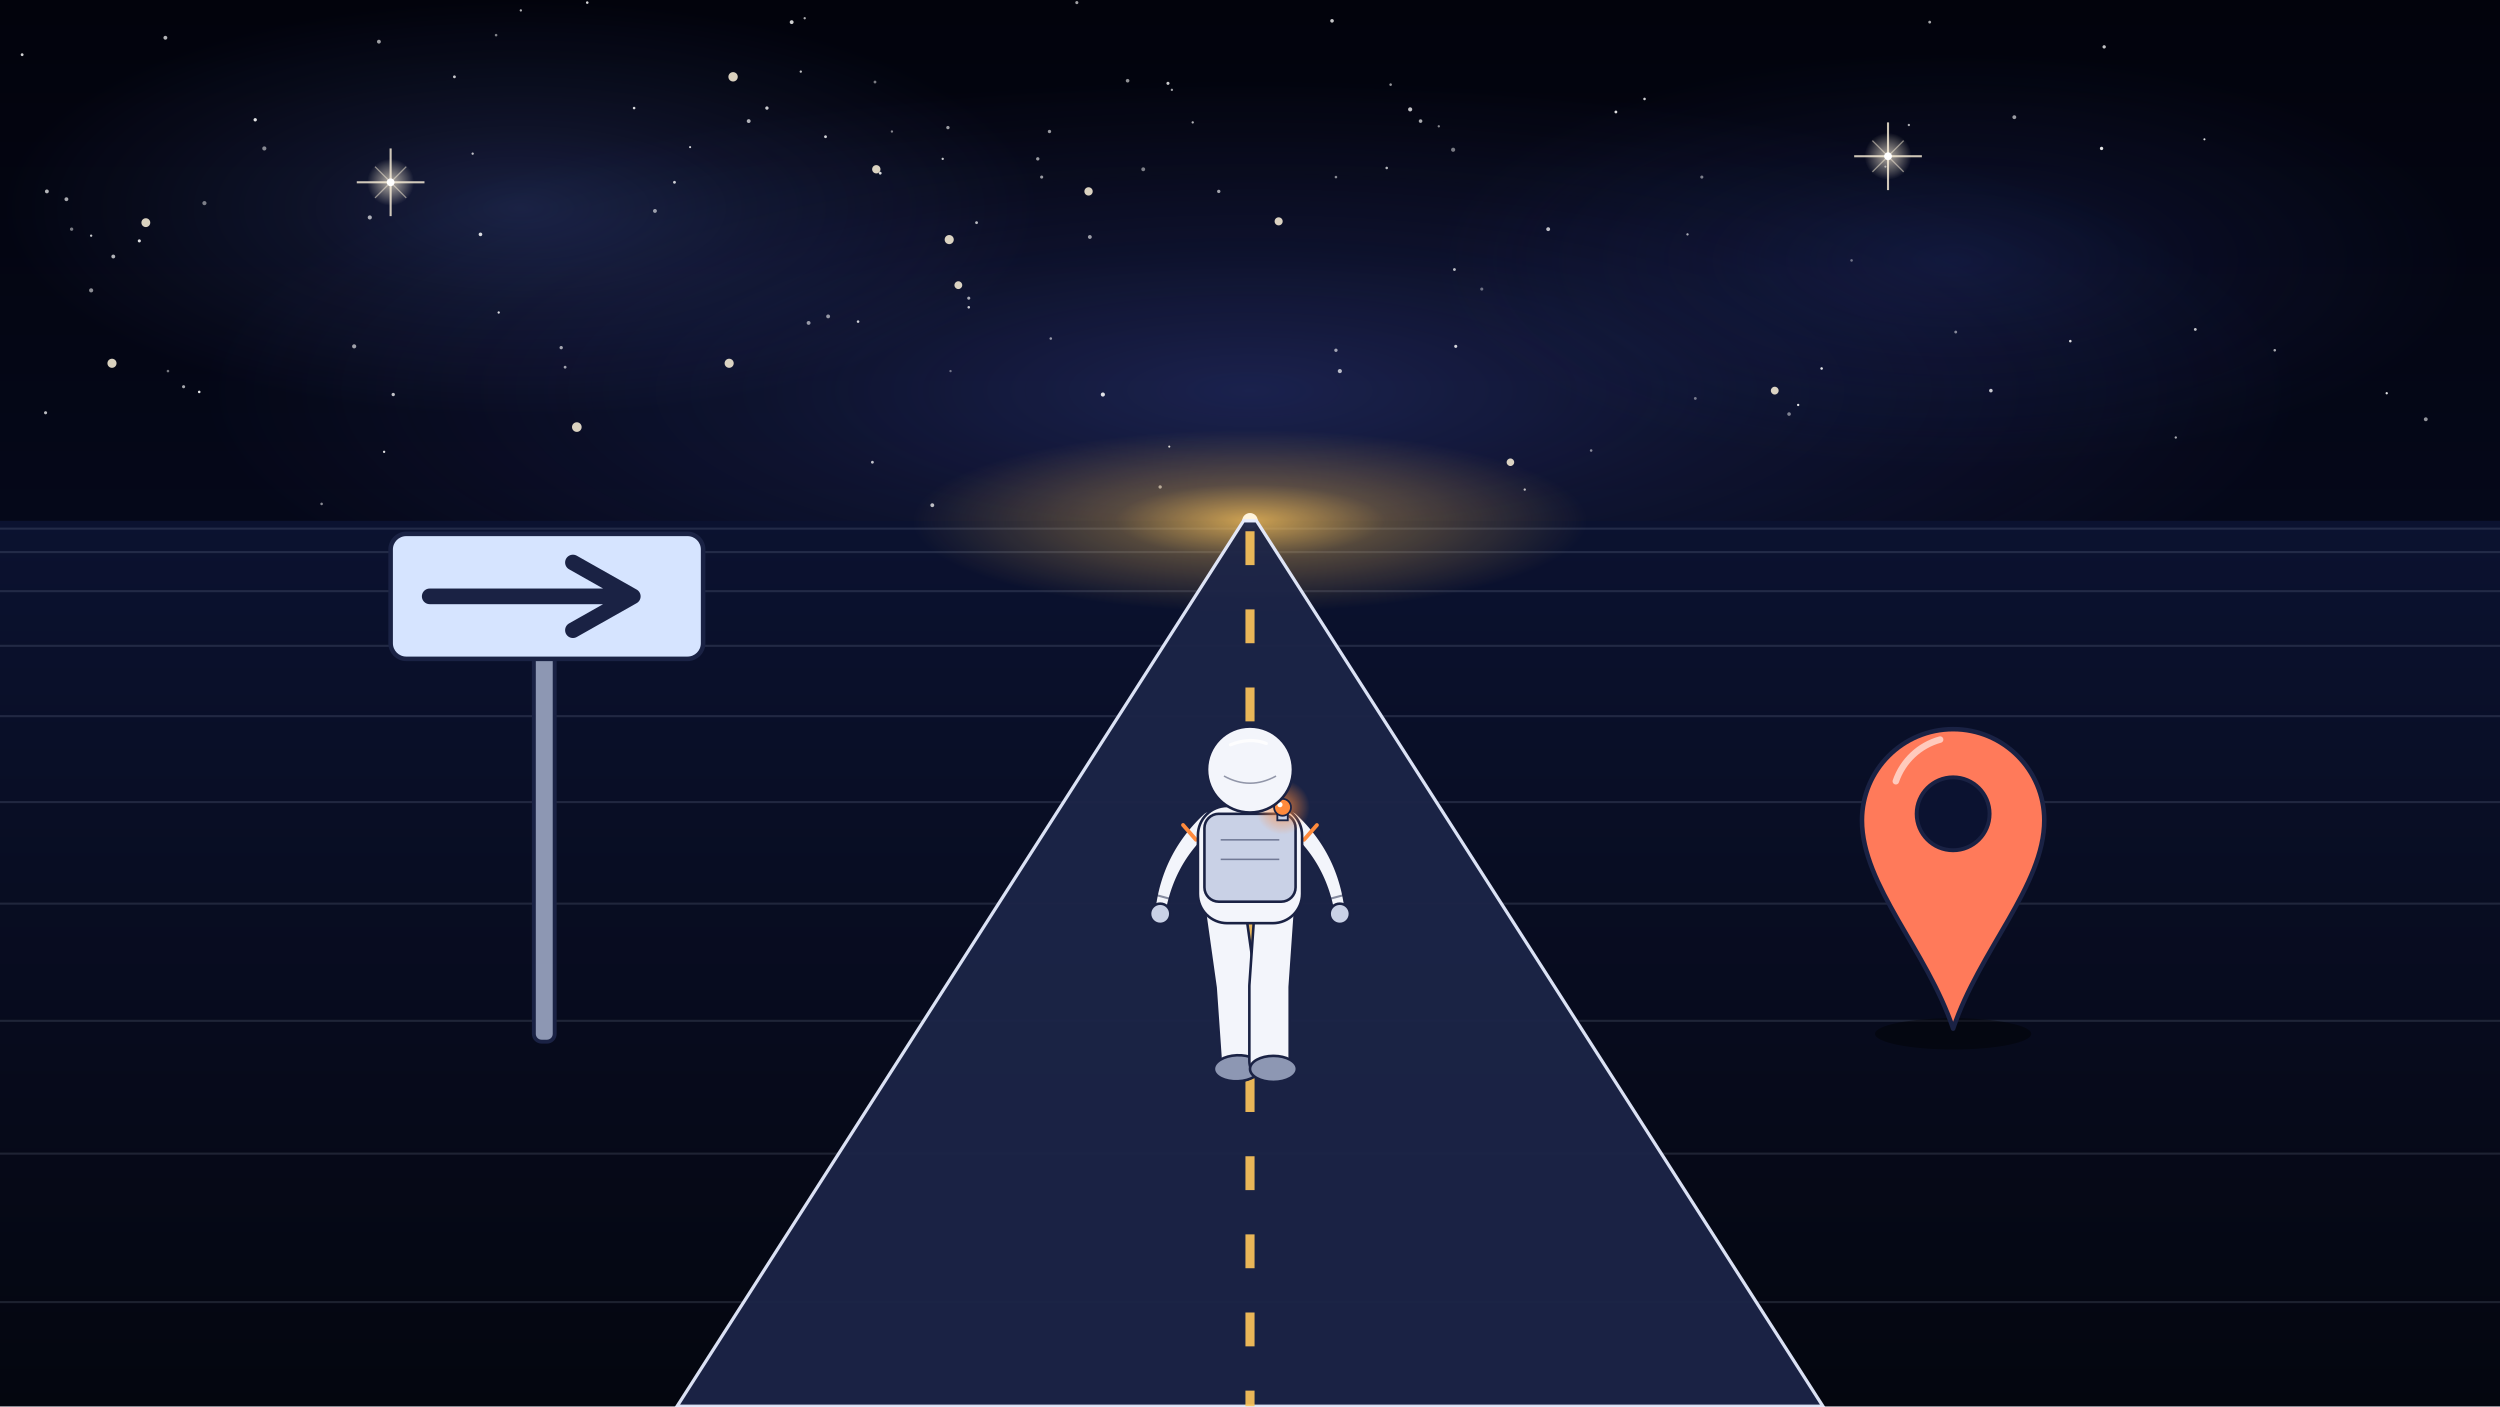
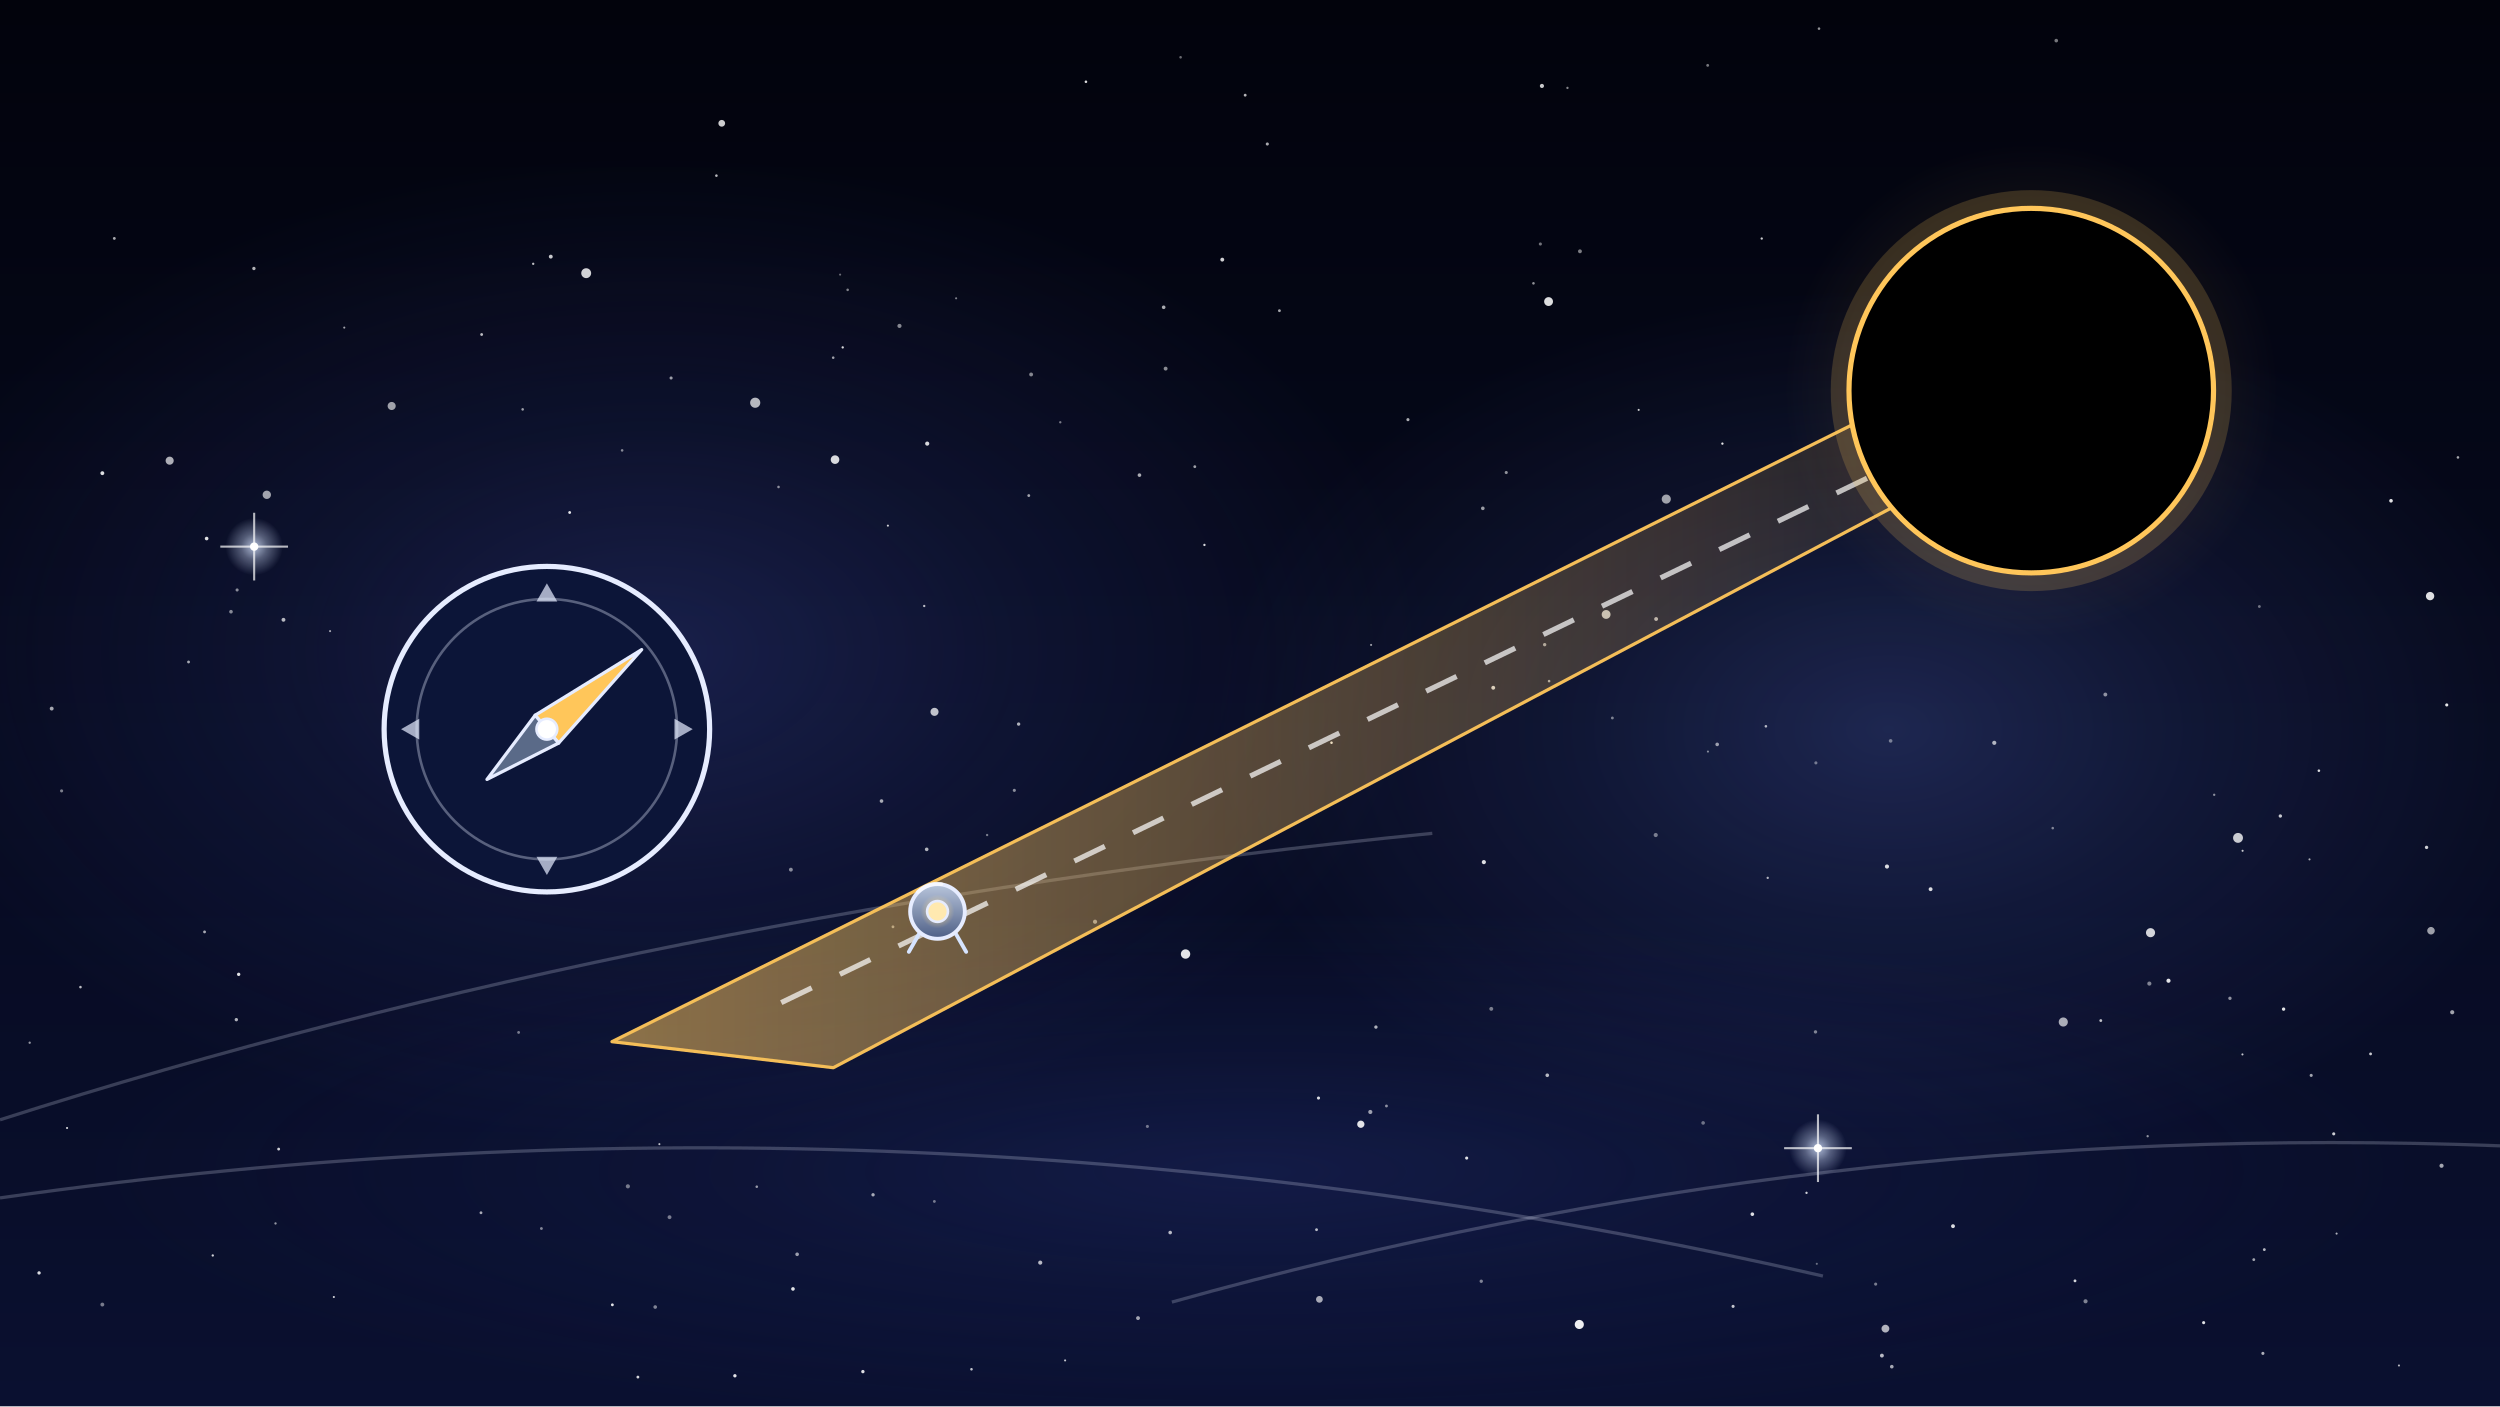
<svg xmlns="http://www.w3.org/2000/svg" viewBox="0 0 1920 1080" width="1920" height="1080">
  <defs>
-     <linearGradient id="u085lg1" x1="0" y1="0" x2="0" y2="1">
-       <stop offset="0" stop-color="#02030c" />
-       <stop offset="1" stop-color="#0a1030" />
+     <linearGradient id="U084bg" x1="0" y1="0" x2="0" y2="1">
+       <stop offset="0" stop-color="#02030c" stop-opacity="1" />
+       <stop offset="1" stop-color="#0a1030" stop-opacity="1" />
    </linearGradient>
-     <radialGradient id="u085rg2">
+     <radialGradient id="BIGG">
+       <stop offset="0" stop-color="#d6e4ff" stop-opacity="1" />
+       <stop offset="0.45" stop-color="#d6e4ff" stop-opacity="0.45" />
+       <stop offset="1" stop-color="#d6e4ff" stop-opacity="0" />
+     </radialGradient>
+     <radialGradient id="U084n0">
      <stop offset="0" stop-color="#3c4aa0" stop-opacity="1" />
      <stop offset="0.45" stop-color="#3c4aa0" stop-opacity="0.45" />
      <stop offset="1" stop-color="#3c4aa0" stop-opacity="0" />
    </radialGradient>
-     <radialGradient id="u085rg3">
+     <radialGradient id="U084n1">
      <stop offset="0" stop-color="#6f8cff" stop-opacity="1" />
      <stop offset="0.45" stop-color="#6f8cff" stop-opacity="0.45" />
      <stop offset="1" stop-color="#6f8cff" stop-opacity="0" />
    </radialGradient>
-     <radialGradient id="u085rg4">
+     <radialGradient id="U084n2">
      <stop offset="0" stop-color="#2a3a88" stop-opacity="1" />
      <stop offset="0.45" stop-color="#2a3a88" stop-opacity="0.45" />
      <stop offset="1" stop-color="#2a3a88" stop-opacity="0" />
    </radialGradient>
-     <radialGradient id="u085rg5">
-       <stop offset="0" stop-color="#fff4dc" stop-opacity="0.7" />
-       <stop offset="1" stop-color="#fff4dc" stop-opacity="0" />
-     </radialGradient>
-     <radialGradient id="u085rg6">
-       <stop offset="0" stop-color="#fff4dc" stop-opacity="0.7" />
-       <stop offset="1" stop-color="#fff4dc" stop-opacity="0" />
-     </radialGradient>
-     <linearGradient id="u085lg7" x1="0" y1="0" x2="0" y2="1">
-       <stop offset="0" stop-color="#0b1230" />
-       <stop offset="1" stop-color="#04060f" />
+     <radialGradient id="U084dk">
+       <stop offset="0" stop-color="#ffc65a" stop-opacity="1" />
+       <stop offset="0.3" stop-color="#ffc65a" stop-opacity="0.3" />
+       <stop offset="1" stop-color="#ffc65a" stop-opacity="0" />
+     </radialGradient>
+     <linearGradient id="U084rd" x1="0" y1="0" x2="1" y2="0">
+       <stop offset="0" stop-color="#ffc65a" stop-opacity="0.55" />
+       <stop offset="1" stop-color="#ffc65a" stop-opacity="0.08" />
    </linearGradient>
-     <radialGradient id="u085rg8">
-       <stop offset="0" stop-color="#ffc65a" stop-opacity="0.8" />
-       <stop offset="0.4" stop-color="#ffc65a" stop-opacity="0.3" />
-       <stop offset="1" stop-color="#ffc65a" stop-opacity="0" />
-     </radialGradient>
-     <radialGradient id="u085rg9">
-       <stop offset="0" stop-color="#ff8a3c" stop-opacity="0.8" />
-       <stop offset="1" stop-color="#ff8a3c" stop-opacity="0" />
+     <linearGradient id="U084cap" x1="0" y1="0" x2="0" y2="1">
+       <stop offset="0" stop-color="#b9c6dc" stop-opacity="1" />
+       <stop offset="1" stop-color="#4e5f86" stop-opacity="1" />
+     </linearGradient>
+     <radialGradient id="U084capg">
+       <stop offset="0" stop-color="#ffd98a" stop-opacity="1" />
+       <stop offset="0.45" stop-color="#ffd98a" stop-opacity="0.45" />
+       <stop offset="1" stop-color="#ffd98a" stop-opacity="0" />
    </radialGradient>
  </defs>
-   <rect id="u085-sky-bg" width="1920" height="1080" fill="url(#u085lg1)" />
-   <g id="mv-drift-nebula-u085">
-     <ellipse cx="960" cy="300" rx="800" ry="240" fill="url(#u085rg2)" opacity="0.4" />
-   </g>
-   <ellipse cx="400" cy="160" rx="400" ry="160" fill="url(#u085rg3)" opacity="0.2" />
-   <ellipse cx="1500" cy="200" rx="400" ry="160" fill="url(#u085rg4)" opacity="0.3" />
-   <g id="u085-stars-bg">
-     <circle cx="383" cy="240" r="0.9" fill="#fff" opacity="0.85" />
-     <circle cx="369" cy="180" r="1.4" fill="#fff" opacity="0.85" />
-     <circle cx="1118" cy="266" r="1.2" fill="#fff" opacity="0.82" />
-     <circle cx="431" cy="267" r="1.3" fill="#fff" opacity="0.63" />
-     <circle cx="827" cy="2" r="1.2" fill="#fff" opacity="0.62" />
-     <circle cx="1189" cy="176" r="1.5" fill="#fff" opacity="0.74" />
-     <circle cx="1241" cy="86" r="1.1" fill="#fff" opacity="0.87" />
-     <circle cx="672" cy="63" r="1.1" fill="#fff" opacity="0.47" />
-     <circle cx="1590" cy="262" r="1.0" fill="#fff" opacity="0.87" />
-     <circle cx="878" cy="130" r="1.5" fill="#fff" opacity="0.48" />
-     <circle cx="503" cy="162" r="1.5" fill="#fff" opacity="0.58" />
-     <circle cx="1068" cy="65" r="1.0" fill="#fff" opacity="0.58" />
-     <circle cx="1374" cy="318" r="1.4" fill="#fff" opacity="0.47" />
-     <circle cx="866" cy="62" r="1.4" fill="#fff" opacity="0.56" />
-     <circle cx="1863" cy="322" r="1.5" fill="#fff" opacity="0.57" />
-     <circle cx="1833" cy="302" r="0.9" fill="#fff" opacity="0.88" />
-     <circle cx="247" cy="387" r="1.0" fill="#fff" opacity="0.53" />
-     <circle cx="1023" cy="16" r="1.4" fill="#fff" opacity="0.77" />
-     <circle cx="141" cy="297" r="1.2" fill="#fff" opacity="0.65" />
-     <circle cx="1029" cy="285" r="1.6" fill="#fff" opacity="0.70" />
-     <circle cx="434" cy="282" r="1.1" fill="#fff" opacity="0.62" />
-     <circle cx="659" cy="247" r="1.0" fill="#fff" opacity="0.81" />
-     <circle cx="807" cy="260" r="1.0" fill="#fff" opacity="0.56" />
-     <circle cx="1307" cy="136" r="1.2" fill="#fff" opacity="0.47" />
-     <circle cx="1296" cy="180" r="0.9" fill="#fff" opacity="0.65" />
-     <circle cx="381" cy="27" r="1.0" fill="#fff" opacity="0.50" />
-     <circle cx="608" cy="17" r="1.5" fill="#fff" opacity="0.81" />
-     <circle cx="1302" cy="306" r="1.1" fill="#fff" opacity="0.44" />
-     <circle cx="51" cy="153" r="1.5" fill="#fff" opacity="0.65" />
-     <circle cx="1381" cy="311" r="0.9" fill="#fff" opacity="0.89" />
-     <circle cx="1693" cy="107" r="0.8" fill="#fff" opacity="0.87" />
-     <circle cx="615" cy="55" r="0.9" fill="#fff" opacity="0.74" />
-     <circle cx="153" cy="301" r="1.0" fill="#fff" opacity="0.90" />
-     <circle cx="1671" cy="336" r="0.9" fill="#fff" opacity="0.66" />
-     <circle cx="70" cy="181" r="0.9" fill="#fff" opacity="0.78" />
-     <circle cx="1529" cy="300" r="1.4" fill="#fff" opacity="0.77" />
-     <circle cx="900" cy="69" r="0.9" fill="#fff" opacity="0.63" />
-     <circle cx="400" cy="8" r="0.9" fill="#fff" opacity="0.69" />
-     <circle cx="936" cy="147" r="1.3" fill="#fff" opacity="0.62" />
-     <circle cx="1026" cy="269" r="1.3" fill="#fff" opacity="0.61" />
-     <circle cx="634" cy="105" r="1.1" fill="#fff" opacity="0.81" />
-     <circle cx="728" cy="98" r="1.3" fill="#fff" opacity="0.60" />
-     <circle cx="1083" cy="84" r="1.6" fill="#fff" opacity="0.76" />
-     <circle cx="1065" cy="129" r="1.0" fill="#fff" opacity="0.70" />
-     <circle cx="127" cy="29" r="1.5" fill="#fff" opacity="0.70" />
-     <circle cx="363" cy="118" r="0.9" fill="#fff" opacity="0.74" />
-     <circle cx="451" cy="2" r="1.0" fill="#fff" opacity="0.84" />
-     <circle cx="1614" cy="114" r="1.3" fill="#fff" opacity="0.89" />
-     <circle cx="55" cy="176" r="1.3" fill="#fff" opacity="0.47" />
-     <circle cx="518" cy="140" r="1.1" fill="#fff" opacity="0.79" />
-     <circle cx="800" cy="136" r="1.2" fill="#fff" opacity="0.59" />
-     <circle cx="1399" cy="283" r="1.0" fill="#fff" opacity="0.88" />
-     <circle cx="636" cy="243" r="1.5" fill="#fff" opacity="0.57" />
-     <circle cx="1747" cy="269" r="1.0" fill="#fff" opacity="0.65" />
-     <circle cx="685" cy="101" r="0.9" fill="#fff" opacity="0.51" />
-     <circle cx="87" cy="197" r="1.5" fill="#fff" opacity="0.69" />
-     <circle cx="730" cy="285" r="0.9" fill="#fff" opacity="0.41" />
-     <circle cx="847" cy="303" r="1.6" fill="#fff" opacity="0.87" />
-     <circle cx="1222" cy="346" r="1.0" fill="#fff" opacity="0.51" />
-     <circle cx="716" cy="388" r="1.5" fill="#fff" opacity="0.72" />
-     <circle cx="302" cy="303" r="1.3" fill="#fff" opacity="0.75" />
-     <circle cx="487" cy="83" r="1.0" fill="#fff" opacity="0.85" />
-     <circle cx="295" cy="347" r="0.9" fill="#fff" opacity="0.87" />
-     <circle cx="898" cy="343" r="0.8" fill="#fff" opacity="0.84" />
-     <circle cx="1502" cy="255" r="1.1" fill="#fff" opacity="0.50" />
-     <circle cx="1547" cy="90" r="1.5" fill="#fff" opacity="0.60" />
-     <circle cx="1026" cy="136" r="1.0" fill="#fff" opacity="0.53" />
-     <circle cx="203" cy="114" r="1.6" fill="#fff" opacity="0.51" />
-     <circle cx="891" cy="374" r="1.3" fill="#fff" opacity="0.59" />
-     <circle cx="1091" cy="93" r="1.4" fill="#fff" opacity="0.66" />
-     <circle cx="750" cy="171" r="1.1" fill="#fff" opacity="0.70" />
-     <circle cx="1263" cy="76" r="1.0" fill="#fff" opacity="0.82" />
-     <circle cx="589" cy="83" r="1.3" fill="#fff" opacity="0.79" />
-     <circle cx="1138" cy="222" r="1.2" fill="#fff" opacity="0.41" />
-     <circle cx="621" cy="248" r="1.5" fill="#fff" opacity="0.57" />
-     <circle cx="284" cy="167" r="1.6" fill="#fff" opacity="0.66" />
-     <circle cx="744" cy="229" r="1.2" fill="#fff" opacity="0.65" />
-     <circle cx="35" cy="317" r="1.2" fill="#fff" opacity="0.73" />
-     <circle cx="897" cy="64" r="1.2" fill="#fff" opacity="0.79" />
-     <circle cx="291" cy="32" r="1.5" fill="#fff" opacity="0.61" />
-     <circle cx="157" cy="156" r="1.6" fill="#fff" opacity="0.47" />
-     <circle cx="107" cy="185" r="1.2" fill="#fff" opacity="0.87" />
-     <circle cx="36" cy="147" r="1.5" fill="#fff" opacity="0.70" />
-     <circle cx="916" cy="94" r="0.9" fill="#fff" opacity="0.69" />
-     <circle cx="1117" cy="207" r="1.1" fill="#fff" opacity="0.72" />
-     <circle cx="575" cy="93" r="1.5" fill="#fff" opacity="0.68" />
-     <circle cx="1448" cy="128" r="0.8" fill="#fff" opacity="0.55" />
-     <circle cx="1422" cy="200" r="1.0" fill="#fff" opacity="0.41" />
-     <circle cx="724" cy="122" r="0.9" fill="#fff" opacity="0.77" />
-     <circle cx="1686" cy="253" r="1.1" fill="#fff" opacity="0.76" />
-     <circle cx="837" cy="182" r="1.5" fill="#fff" opacity="0.59" />
-     <circle cx="744" cy="236" r="1.0" fill="#fff" opacity="0.76" />
-     <circle cx="1616" cy="36" r="1.3" fill="#fff" opacity="0.76" />
-     <circle cx="670" cy="355" r="1.1" fill="#fff" opacity="0.74" />
-     <circle cx="797" cy="122" r="1.3" fill="#fff" opacity="0.59" />
-     <circle cx="272" cy="266" r="1.6" fill="#fff" opacity="0.61" />
-     <circle cx="1482" cy="17" r="1.1" fill="#fff" opacity="0.65" />
-     <circle cx="349" cy="59" r="1.1" fill="#fff" opacity="0.77" />
-     <circle cx="530" cy="113" r="0.8" fill="#fff" opacity="0.85" />
-     <circle cx="196" cy="92" r="1.3" fill="#fff" opacity="0.89" />
-     <circle cx="17" cy="42" r="1.1" fill="#fff" opacity="0.82" />
-     <circle cx="129" cy="285" r="1.0" fill="#fff" opacity="0.46" />
-     <circle cx="1466" cy="96" r="0.9" fill="#fff" opacity="0.67" />
-     <circle cx="618" cy="14" r="0.9" fill="#fff" opacity="0.68" />
-     <circle cx="1105" cy="97" r="0.9" fill="#fff" opacity="0.52" />
-     <circle cx="1116" cy="115" r="1.6" fill="#fff" opacity="0.46" />
-     <circle cx="70" cy="223" r="1.6" fill="#fff" opacity="0.54" />
-     <circle cx="676" cy="133" r="1.1" fill="#fff" opacity="0.85" />
-     <circle cx="1171" cy="376" r="0.9" fill="#fff" opacity="0.72" />
-     <circle cx="806" cy="101" r="1.3" fill="#fff" opacity="0.59" />
-   </g>
-   <g id="mv-glint-s1-u085">
-     <circle cx="729" cy="184" r="3.5" fill="#fff4dc" opacity=".85" />
-     <circle cx="563" cy="59" r="3.6" fill="#fff4dc" opacity=".85" />
-     <circle cx="673" cy="130" r="3.2" fill="#fff4dc" opacity=".85" />
-     <circle cx="443" cy="328" r="3.7" fill="#fff4dc" opacity=".85" />
-   </g>
-   <g id="mv-glint-s2-u085">
-     <circle cx="1363" cy="300" r="3.0" fill="#fff4dc" opacity=".85" />
-     <circle cx="112" cy="171" r="3.4" fill="#fff4dc" opacity=".85" />
-     <circle cx="560" cy="279" r="3.5" fill="#fff4dc" opacity=".85" />
-     <circle cx="736" cy="219" r="3.0" fill="#fff4dc" opacity=".85" />
-   </g>
-   <g id="mv-glint-s3-u085">
-     <circle cx="86" cy="279" r="3.5" fill="#fff4dc" opacity=".85" />
-     <circle cx="1160" cy="355" r="2.9" fill="#fff4dc" opacity=".85" />
-     <circle cx="982" cy="170" r="3.1" fill="#fff4dc" opacity=".85" />
-     <circle cx="836" cy="147" r="3.2" fill="#fff4dc" opacity=".85" />
-   </g>
+   <rect width="1920" height="1080" fill="url(#U084bg)" />
+   <g id="mv-drift-nebula-u084">
+     <ellipse cx="500" cy="500" rx="600" ry="380" fill="url(#U084n0)" opacity="0.35" />
+   </g>
+   <ellipse cx="1450" cy="560" rx="520" ry="340" fill="url(#U084n1)" opacity="0.22" />
+   <ellipse cx="960" cy="900" rx="900" ry="200" fill="url(#U084n2)" opacity="0.3" />
  <g>
-     <circle cx="300" cy="140" r="18" fill="url(#u085rg5)" />
-     <path d="M274.0 140H326.0M300 114.0V166.0" stroke="#fff4dc" stroke-width="1.6" opacity=".8" />
-     <path d="M288 128L312 152M288 152L312 128" stroke="#fff4dc" stroke-width="1" opacity=".5" />
-     <circle cx="300" cy="140" r="3.0" fill="#fff" />
+     <circle cx="1395.3" cy="970.6" r="0.8" fill="#fff" opacity="0.40" />
+     <circle cx="1887.7" cy="351.3" r="1.0" fill="#fff" opacity="0.65" />
+     <circle cx="1056.7" cy="788.8" r="1.3" fill="#fff" opacity="0.67" />
+     <circle cx="898.7" cy="946.6" r="1.4" fill="#fff" opacity="0.70" />
+     <circle cx="256.4" cy="996.1" r="0.8" fill="#fff" opacity="0.81" />
+     <circle cx="1311.7" cy="577.2" r="0.8" fill="#fff" opacity="0.50" />
+     <circle cx="814.3" cy="324.3" r="0.9" fill="#fff" opacity="0.46" />
+     <circle cx="1394.6" cy="585.9" r="1.2" fill="#fff" opacity="0.41" />
+     <circle cx="1452.9" cy="1049.6" r="1.4" fill="#fff" opacity="0.64" />
+     <circle cx="1357.6" cy="674.2" r="0.9" fill="#fff" opacity="0.67" />
+     <circle cx="1177.7" cy="217.6" r="1.0" fill="#fff" opacity="0.56" />
+     <circle cx="712.1" cy="340.7" r="1.6" fill="#fff" opacity="0.84" />
+     <circle cx="938.7" cy="199.4" r="1.5" fill="#fff" opacity="0.82" />
+     <circle cx="51.5" cy="866.3" r="0.8" fill="#fff" opacity="0.83" />
+     <circle cx="1137.6" cy="984" r="1.3" fill="#fff" opacity="0.47" />
+     <circle cx="1011.1" cy="944.4" r="1.1" fill="#fff" opacity="0.71" />
+     <circle cx="685.8" cy="711.8" r="1.1" fill="#fff" opacity="0.54" />
+     <circle cx="30" cy="977.6" r="1.3" fill="#fff" opacity="0.85" />
+     <circle cx="1322.8" cy="340.7" r="0.9" fill="#fff" opacity="0.89" />
+     <circle cx="1739" cy="959.7" r="1.1" fill="#fff" opacity="0.70" />
+     <circle cx="515.4" cy="290.3" r="1.2" fill="#fff" opacity="0.60" />
+     <circle cx="1649.4" cy="872.6" r="0.9" fill="#fff" opacity="0.55" />
+     <circle cx="874" cy="1012.3" r="1.5" fill="#fff" opacity="0.62" />
+     <circle cx="163.4" cy="964.2" r="0.9" fill="#fff" opacity="0.81" />
+     <circle cx="1735.2" cy="465.8" r="1.1" fill="#fff" opacity="0.42" />
+     <circle cx="78.6" cy="1001.9" r="1.5" fill="#fff" opacity="0.45" />
+     <circle cx="704.3" cy="715" r="1.1" fill="#fff" opacity="0.41" />
+     <circle cx="1780.9" cy="591.9" r="1.0" fill="#fff" opacity="0.85" />
+     <circle cx="662.7" cy="1053.4" r="1.3" fill="#fff" opacity="0.86" />
+     <circle cx="711.7" cy="652.3" r="1.4" fill="#fff" opacity="0.68" />
+     <circle cx="1139.6" cy="662.1" r="1.6" fill="#fff" opacity="0.86" />
+     <circle cx="875.1" cy="364.9" r="1.4" fill="#fff" opacity="0.66" />
+     <circle cx="597.9" cy="374" r="1.0" fill="#fff" opacity="0.53" />
+     <circle cx="925" cy="418.5" r="0.9" fill="#fff" opacity="0.85" />
+     <circle cx="609" cy="989.9" r="1.4" fill="#fff" opacity="0.88" />
+     <circle cx="1331" cy="1003.3" r="1.2" fill="#fff" opacity="0.76" />
+     <circle cx="1184.2" cy="66" r="1.6" fill="#fff" opacity="0.78" />
+     <circle cx="183.3" cy="748.3" r="1.3" fill="#fff" opacity="0.88" />
+     <circle cx="973.3" cy="110.6" r="1.2" fill="#fff" opacity="0.66" />
+     <circle cx="1053" cy="495.3" r="0.8" fill="#fff" opacity="0.61" />
+     <circle cx="470.3" cy="1002.1" r="1.1" fill="#fff" opacity="0.88" />
+     <circle cx="681.9" cy="403.7" r="0.8" fill="#fff" opacity="0.81" />
+     <circle cx="181.5" cy="783.1" r="1.3" fill="#fff" opacity="0.68" />
+     <circle cx="612.2" cy="963.3" r="1.4" fill="#fff" opacity="0.59" />
+     <circle cx="1579.2" cy="31.2" r="1.4" fill="#fff" opacity="0.46" />
+     <circle cx="1145.3" cy="774.8" r="1.5" fill="#fff" opacity="0.45" />
+     <circle cx="1394.3" cy="792.5" r="1.3" fill="#fff" opacity="0.47" />
+     <circle cx="1213.4" cy="193" r="1.5" fill="#fff" opacity="0.48" />
+     <circle cx="1081.3" cy="322.3" r="1.2" fill="#fff" opacity="0.67" />
+     <circle cx="401.4" cy="314.4" r="1.0" fill="#fff" opacity="0.60" />
+     <circle cx="956.3" cy="73.1" r="1.1" fill="#fff" opacity="0.70" />
+     <circle cx="895.2" cy="283.1" r="1.5" fill="#fff" opacity="0.53" />
+     <circle cx="1188.3" cy="825.8" r="1.4" fill="#fff" opacity="0.70" />
+     <circle cx="798.9" cy="969.7" r="1.6" fill="#fff" opacity="0.71" />
+     <circle cx="1126.4" cy="889.4" r="1.2" fill="#fff" opacity="0.87" />
+     <circle cx="1189.7" cy="523.1" r="1.0" fill="#fff" opacity="0.63" />
+     <circle cx="1156.8" cy="362.9" r="1.2" fill="#fff" opacity="0.55" />
+     <circle cx="1146.8" cy="528.2" r="1.5" fill="#fff" opacity="0.81" />
+     <circle cx="1387.4" cy="916.1" r="0.9" fill="#fff" opacity="0.80" />
+     <circle cx="1700.5" cy="610.4" r="0.9" fill="#fff" opacity="0.52" />
+     <circle cx="369.4" cy="931.4" r="1.1" fill="#fff" opacity="0.65" />
+     <circle cx="47.3" cy="607.4" r="1.2" fill="#fff" opacity="0.47" />
+     <circle cx="409.5" cy="202.6" r="0.9" fill="#fff" opacity="0.75" />
+     <circle cx="1012.6" cy="843.3" r="1.2" fill="#fff" opacity="0.85" />
+     <circle cx="782.3" cy="556.1" r="1.3" fill="#fff" opacity="0.67" />
+     <circle cx="893.7" cy="236" r="1.4" fill="#fff" opacity="0.66" />
+     <circle cx="22.8" cy="800.8" r="0.9" fill="#fff" opacity="0.56" />
+     <circle cx="550.2" cy="134.9" r="1.0" fill="#fff" opacity="0.73" />
+     <circle cx="217.7" cy="476" r="1.5" fill="#fff" opacity="0.70" />
+     <circle cx="1064.8" cy="849.4" r="1.1" fill="#fff" opacity="0.53" />
+     <circle cx="423" cy="197.1" r="1.5" fill="#fff" opacity="0.78" />
+     <circle cx="1883.3" cy="777.4" r="1.6" fill="#fff" opacity="0.62" />
+     <circle cx="1593.6" cy="983.7" r="1.1" fill="#fff" opacity="0.83" />
+     <circle cx="1022.6" cy="570.4" r="1.0" fill="#fff" opacity="0.90" />
+     <circle cx="746.1" cy="1051.6" r="1.0" fill="#fff" opacity="0.75" />
+     <circle cx="1271.6" cy="641.3" r="1.6" fill="#fff" opacity="0.44" />
+     <circle cx="791.9" cy="287.6" r="1.5" fill="#fff" opacity="0.50" />
+     <circle cx="1879.1" cy="541.4" r="1.2" fill="#fff" opacity="0.90" />
+     <circle cx="1601.7" cy="999.4" r="1.6" fill="#fff" opacity="0.48" />
+     <circle cx="264.4" cy="251.6" r="0.8" fill="#fff" opacity="0.64" />
+     <circle cx="790.1" cy="380.6" r="1.1" fill="#fff" opacity="0.62" />
+     <circle cx="1238.3" cy="551.4" r="1.1" fill="#fff" opacity="0.46" />
+     <circle cx="1820.6" cy="809.4" r="1.1" fill="#fff" opacity="0.77" />
+     <circle cx="717.6" cy="922.7" r="1.1" fill="#fff" opacity="0.43" />
+     <circle cx="581.2" cy="911.4" r="1.0" fill="#fff" opacity="0.57" />
+     <circle cx="39.7" cy="544.2" r="1.5" fill="#fff" opacity="0.64" />
+     <circle cx="1397" cy="22" r="1.0" fill="#fff" opacity="0.57" />
+     <circle cx="651" cy="222.6" r="1.0" fill="#fff" opacity="0.49" />
+     <circle cx="564.4" cy="1056.6" r="1.3" fill="#fff" opacity="0.89" />
+     <circle cx="144.8" cy="508.4" r="1.1" fill="#fff" opacity="0.64" />
+     <circle cx="982.6" cy="238.6" r="1.1" fill="#fff" opacity="0.64" />
+     <circle cx="758.1" cy="641.3" r="0.9" fill="#fff" opacity="0.46" />
+     <circle cx="1773.7" cy="660" r="0.8" fill="#fff" opacity="0.65" />
+     <circle cx="415.8" cy="943.5" r="1.1" fill="#fff" opacity="0.49" />
+     <circle cx="87.8" cy="183.1" r="1.1" fill="#fff" opacity="0.66" />
+     <circle cx="1863.6" cy="650.8" r="1.3" fill="#fff" opacity="0.80" />
+     <circle cx="1665.4" cy="753.2" r="1.6" fill="#fff" opacity="0.89" />
+     <circle cx="157.1" cy="715.7" r="1.1" fill="#fff" opacity="0.65" />
+     <circle cx="1186.3" cy="495.1" r="1.3" fill="#fff" opacity="0.60" />
+     <circle cx="1271.9" cy="475.4" r="1.5" fill="#fff" opacity="0.67" />
+     <circle cx="1616.9" cy="533.4" r="1.5" fill="#fff" opacity="0.53" />
+     <circle cx="482.2" cy="911.1" r="1.6" fill="#fff" opacity="0.44" />
+     <circle cx="506.4" cy="878.7" r="0.8" fill="#fff" opacity="0.73" />
+     <circle cx="690.8" cy="250.3" r="1.6" fill="#fff" opacity="0.51" />
+     <circle cx="1445.3" cy="1041.1" r="1.5" fill="#fff" opacity="0.71" />
+     <circle cx="1258.5" cy="314.8" r="0.8" fill="#fff" opacity="0.80" />
+     <circle cx="1449.2" cy="665.5" r="1.6" fill="#fff" opacity="0.84" />
+     <circle cx="1692.4" cy="1015.8" r="1.2" fill="#fff" opacity="0.88" />
+     <circle cx="1345.8" cy="932.5" r="1.4" fill="#fff" opacity="0.86" />
+     <circle cx="639.9" cy="274.7" r="1.0" fill="#fff" opacity="0.62" />
+     <circle cx="398.3" cy="792.9" r="1.1" fill="#fff" opacity="0.45" />
+     <circle cx="195" cy="206.2" r="1.3" fill="#fff" opacity="0.69" />
+     <circle cx="1311.5" cy="50.2" r="1.1" fill="#fff" opacity="0.46" />
+     <circle cx="78.6" cy="363.4" r="1.5" fill="#fff" opacity="0.86" />
+     <circle cx="1712.6" cy="766.7" r="1.3" fill="#fff" opacity="0.54" />
+     <circle cx="670.5" cy="917.6" r="1.3" fill="#fff" opacity="0.64" />
+     <circle cx="1482.7" cy="682.9" r="1.5" fill="#fff" opacity="0.85" />
+     <circle cx="158.7" cy="413.6" r="1.4" fill="#fff" opacity="0.87" />
+     <circle cx="1751.3" cy="626.7" r="1.3" fill="#fff" opacity="0.77" />
+     <circle cx="1203.8" cy="67.5" r="0.9" fill="#fff" opacity="0.51" />
+     <circle cx="1836.3" cy="384.6" r="1.4" fill="#fff" opacity="0.88" />
+     <circle cx="1183" cy="187.4" r="1.2" fill="#fff" opacity="0.44" />
+     <circle cx="818" cy="1044.8" r="0.8" fill="#fff" opacity="0.76" />
+     <circle cx="734.3" cy="229.1" r="0.8" fill="#fff" opacity="0.49" />
+     <circle cx="489.9" cy="1057.6" r="1.1" fill="#fff" opacity="0.83" />
+     <circle cx="1052.4" cy="854" r="1.6" fill="#fff" opacity="0.59" />
+     <circle cx="1722.2" cy="809.8" r="0.8" fill="#fff" opacity="0.76" />
+     <circle cx="1792.3" cy="870.8" r="1.2" fill="#fff" opacity="0.79" />
+     <circle cx="1650.7" cy="755.4" r="1.6" fill="#fff" opacity="0.48" />
+     <circle cx="1730.9" cy="967.4" r="1.1" fill="#fff" opacity="0.62" />
+     <circle cx="182.1" cy="453.1" r="1.2" fill="#fff" opacity="0.52" />
+     <circle cx="369.9" cy="256.9" r="1.1" fill="#fff" opacity="0.72" />
+     <circle cx="1775" cy="825.9" r="1.2" fill="#fff" opacity="0.62" />
+     <circle cx="881.2" cy="865.1" r="1.2" fill="#fff" opacity="0.42" />
+     <circle cx="177.4" cy="469.8" r="1.4" fill="#fff" opacity="0.50" />
+     <circle cx="1308" cy="862.4" r="1.4" fill="#fff" opacity="0.40" />
+     <circle cx="1722.3" cy="653.4" r="0.8" fill="#fff" opacity="0.78" />
+     <circle cx="677" cy="615.2" r="1.4" fill="#fff" opacity="0.64" />
+     <circle cx="437.5" cy="393.6" r="1.1" fill="#fff" opacity="0.89" />
+     <circle cx="1842.4" cy="1048.7" r="0.8" fill="#fff" opacity="0.70" />
+     <circle cx="253.5" cy="484.7" r="0.8" fill="#fff" opacity="0.64" />
+     <circle cx="1356.2" cy="557.8" r="1.0" fill="#fff" opacity="0.69" />
+     <circle cx="917.6" cy="358.4" r="1.1" fill="#fff" opacity="0.61" />
+     <circle cx="1737.9" cy="1039.4" r="1.2" fill="#fff" opacity="0.67" />
+     <circle cx="1138.8" cy="390.4" r="1.4" fill="#fff" opacity="0.59" />
+     <circle cx="1318.8" cy="571.7" r="1.4" fill="#fff" opacity="0.58" />
+     <circle cx="647.2" cy="266.8" r="0.9" fill="#fff" opacity="0.85" />
+     <circle cx="1753.8" cy="775" r="1.3" fill="#fff" opacity="0.88" />
+     <circle cx="645.2" cy="210.9" r="0.8" fill="#fff" opacity="0.41" />
+     <circle cx="607.4" cy="667.9" r="1.5" fill="#fff" opacity="0.51" />
+     <circle cx="1613.4" cy="783.8" r="1.1" fill="#fff" opacity="0.74" />
+     <circle cx="1576.5" cy="636" r="1.0" fill="#fff" opacity="0.47" />
+     <circle cx="214" cy="882.5" r="1.1" fill="#fff" opacity="0.81" />
+     <circle cx="834" cy="62.8" r="1.0" fill="#fff" opacity="0.86" />
+     <circle cx="779" cy="607" r="1.2" fill="#fff" opacity="0.52" />
+     <circle cx="1875.1" cy="895.3" r="1.6" fill="#fff" opacity="0.63" />
+     <circle cx="1499.9" cy="941.7" r="1.5" fill="#fff" opacity="0.85" />
+     <circle cx="514.2" cy="934.8" r="1.5" fill="#fff" opacity="0.45" />
+     <circle cx="1440.5" cy="986.2" r="1.2" fill="#fff" opacity="0.45" />
+     <circle cx="841" cy="707.9" r="1.6" fill="#fff" opacity="0.57" />
+     <circle cx="1794.5" cy="947.4" r="0.8" fill="#fff" opacity="0.68" />
+     <circle cx="1452" cy="569" r="1.4" fill="#fff" opacity="0.42" />
+     <circle cx="709.8" cy="465.4" r="0.9" fill="#fff" opacity="0.72" />
+     <circle cx="61.8" cy="758.1" r="1.0" fill="#fff" opacity="0.73" />
+     <circle cx="906.7" cy="44" r="1.0" fill="#fff" opacity="0.41" />
+     <circle cx="477.8" cy="345.9" r="1.0" fill="#fff" opacity="0.51" />
+     <circle cx="1353" cy="183.2" r="0.9" fill="#fff" opacity="0.79" />
+     <circle cx="503.2" cy="1003.8" r="1.4" fill="#fff" opacity="0.48" />
+     <circle cx="211.6" cy="939.6" r="0.9" fill="#fff" opacity="0.56" />
+     <circle cx="1531.6" cy="570.5" r="1.6" fill="#fff" opacity="0.67" />
+   </g>
+   <g id="mv-glint-s1">
+     <circle cx="1651.6" cy="716.3" r="3.5" fill="#fff" opacity="0.82" />
+     <circle cx="554.3" cy="94.7" r="2.6" fill="#fff" opacity="0.80" />
+     <circle cx="300.8" cy="311.8" r="3.1" fill="#fff" opacity="0.61" />
+     <circle cx="1867" cy="714.8" r="2.9" fill="#fff" opacity="0.60" />
+     <circle cx="641.3" cy="353" r="3.3" fill="#fff" opacity="0.84" />
+     <circle cx="910.5" cy="732.7" r="3.6" fill="#fff" opacity="0.89" />
+     <circle cx="1448" cy="1020.4" r="3.0" fill="#fff" opacity="0.68" />
+   </g>
+   <g id="mv-glint-s2">
+     <circle cx="1866.3" cy="457.8" r="3.2" fill="#fff" opacity="0.87" />
+     <circle cx="1584.6" cy="784.9" r="3.5" fill="#fff" opacity="0.65" />
+     <circle cx="1233.5" cy="471.9" r="3.4" fill="#fff" opacity="0.73" />
+     <circle cx="450.2" cy="209.8" r="3.8" fill="#fff" opacity="0.82" />
+     <circle cx="1279.7" cy="383.3" r="3.5" fill="#fff" opacity="0.61" />
+     <circle cx="717.7" cy="546.7" r="3.1" fill="#fff" opacity="0.74" />
+     <circle cx="1045.1" cy="863.4" r="2.8" fill="#fff" opacity="0.88" />
+   </g>
+   <g id="mv-glint-s3">
+     <circle cx="1212.9" cy="1017.2" r="3.5" fill="#fff" opacity="0.93" />
+     <circle cx="1189.3" cy="231.6" r="3.4" fill="#fff" opacity="0.86" />
+     <circle cx="204.9" cy="380" r="3.2" fill="#fff" opacity="0.62" />
+     <circle cx="580" cy="309.3" r="3.9" fill="#fff" opacity="0.70" />
+     <circle cx="130.3" cy="353.8" r="3.1" fill="#fff" opacity="0.67" />
+     <circle cx="1013.3" cy="997.9" r="2.6" fill="#fff" opacity="0.64" />
+     <circle cx="1718.8" cy="643.5" r="3.8" fill="#fff" opacity="0.78" />
  </g>
  <g>
-     <circle cx="1450" cy="120" r="18" fill="url(#u085rg6)" />
-     <path d="M1424.0 120H1476.0M1450 94.0V146.0" stroke="#fff4dc" stroke-width="1.6" opacity=".8" />
-     <path d="M1438 108L1462 132M1438 132L1462 108" stroke="#fff4dc" stroke-width="1" opacity=".5" />
-     <circle cx="1450" cy="120" r="3.0" fill="#fff" />
-   </g>
-   <g id="u085-dark-plain-bg">
-     <rect x="0" y="400" width="1920" height="680" fill="url(#u085lg7)" />
-     <path d="M0 406H1920" stroke="#d6e4ff" stroke-width="1.6" opacity=".12" />
-     <path d="M0 424H1920" stroke="#d6e4ff" stroke-width="1.6" opacity=".12" />
-     <path d="M0 454H1920" stroke="#d6e4ff" stroke-width="1.6" opacity=".12" />
-     <path d="M0 496H1920" stroke="#d6e4ff" stroke-width="1.6" opacity=".12" />
-     <path d="M0 550H1920" stroke="#d6e4ff" stroke-width="1.6" opacity=".12" />
-     <path d="M0 616H1920" stroke="#d6e4ff" stroke-width="1.6" opacity=".12" />
-     <path d="M0 694H1920" stroke="#d6e4ff" stroke-width="1.6" opacity=".12" />
-     <path d="M0 784H1920" stroke="#d6e4ff" stroke-width="1.6" opacity=".12" />
-     <path d="M0 886H1920" stroke="#d6e4ff" stroke-width="1.6" opacity=".12" />
-     <path d="M0 1000H1920" stroke="#d6e4ff" stroke-width="1.6" opacity=".12" />
-   </g>
-   <g id="u085-tomorrow-glow">
-     <ellipse cx="960" cy="400" rx="260" ry="70" fill="url(#u085rg8)" />
-     <circle cx="960" cy="400" r="6" fill="#fff4dc" />
-   </g>
-   <g id="u085-one-way-road">
-     <path d="M955 400L520 1080H1400L965 400Z" fill="#1b2446" stroke="#e6ecff" stroke-width="2.5" opacity=".95" />
-   </g>
-   <g id="mv-dash-road-line-u085" data-speed="60">
-     <path d="M960 408L960 1080" stroke="#ffc65a" stroke-width="7" stroke-dasharray="26 34" opacity=".9" />
-   </g>
-   <g id="u085-one-way-sign">
-     <rect x="410" y="470" width="16" height="330" rx="6" fill="#8d97b3" stroke="#1a2244" stroke-width="3" />
-     <rect x="300" y="410" width="240" height="96" rx="12" fill="#d6e4ff" stroke="#1a2244" stroke-width="3.5" />
-     <path d="M330 458H470M440 432L486 458L440 484" fill="none" stroke="#1a2244" stroke-width="12" stroke-linecap="round" stroke-linejoin="round" />
-   </g>
-   <g id="mv-breathe-astronaut-u085">
-     <path d="M941.0 700.0L949.0 756.9L953.0 814.3" fill="none" stroke="#1a2244" stroke-width="33.0" stroke-linecap="round" stroke-linejoin="round" />
-     <path d="M941.0 700.0L949.0 756.9L953.0 814.3" fill="none" stroke="#f3f5fb" stroke-width="29.0" stroke-linecap="round" stroke-linejoin="round" />
-     <ellipse cx="950.0" cy="820.3" rx="18.0" ry="10.0" fill="#8d97b3" stroke="#1a2244" stroke-width="2.0" transform="rotate(-2.4 953.0 814.3)" />
-     <path d="M979.0 700.0L975.0 757.4L975.0 814.9" fill="none" stroke="#1a2244" stroke-width="33.0" stroke-linecap="round" stroke-linejoin="round" />
-     <path d="M979.0 700.0L975.0 757.4L975.0 814.9" fill="none" stroke="#f3f5fb" stroke-width="29.0" stroke-linecap="round" stroke-linejoin="round" />
-     <ellipse cx="978.0" cy="820.9" rx="18.0" ry="10.0" fill="#8d97b3" stroke="#1a2244" stroke-width="2.0" transform="rotate(0.0 975.0 814.9)" />
-     <g class="mv mv-limb-astronaut-right-arm-1" data-pivot="929.2 630.0" data-armfixed="1">
-       <path d="M924.25,624.37 L922.12,626.39 L919.98,628.50 L917.90,630.66 L915.87,632.86 L913.93,635.07 L912.01,637.37 L910.14,639.72 L908.33,642.11 L906.59,644.55 L904.91,647.03 L903.29,649.55 L901.74,652.11 L900.26,654.71 L898.88,657.30 L897.54,659.97 L896.27,662.67 L895.07,665.40 L893.95,668.16 L892.90,670.94 L891.92,673.75 L891.02,676.58 L890.18,679.42 L889.42,682.28 L888.74,685.11 L888.12,688.00 L887.57,690.90 L887.08,693.80 L886.67,696.67 A5.00,5.00 0 0 0 896.53,698.33 L897.09,695.65 L897.70,693.03 L898.38,690.42 L899.11,687.84 L899.91,685.23 L900.76,682.69 L901.68,680.18 L902.65,677.69 L903.69,675.23 L904.78,672.81 L905.94,670.41 L907.16,668.05 L908.43,665.72 L909.77,663.43 L911.20,661.13 L912.65,658.92 L914.16,656.75 L915.73,654.62 L917.35,652.53 L919.02,650.48 L920.74,648.48 L922.51,646.52 L924.32,644.61 L926.23,642.70 L928.14,640.87 L930.09,639.10 L932.08,637.36 L934.15,635.63 A7.50,7.50 0 0 0 924.25,624.37Z" fill="#f3f5fb" stroke="#1a2244" stroke-width="2.00" stroke-linejoin="round" />
-       <path d="M888.01,687.42 L898.66,690.30" stroke="#1a2244" stroke-width="1.60" stroke-linecap="round" opacity=".5" />
-       <circle cx="891.02" cy="701.80" r="7.8" fill="#c9d1e6" stroke="#1a2244" stroke-width="2.00" />
-       <path d="M908.60,633.61 L918.48,644.92" stroke="#ff8a3c" stroke-width="3.0" stroke-linecap="round" />
-     </g>
-     <g class="mv mv-limb-astronaut-left-arm-1" data-pivot="990.8 630.0" data-armfixed="1">
-       <path d="M985.85,635.63 L987.92,637.36 L989.91,639.10 L991.86,640.87 L993.77,642.70 L995.68,644.61 L997.49,646.52 L999.26,648.48 L1000.98,650.48 L1002.65,652.53 L1004.27,654.62 L1005.84,656.75 L1007.35,658.92 L1008.80,661.13 L1010.23,663.43 L1011.57,665.72 L1012.84,668.05 L1014.06,670.41 L1015.22,672.81 L1016.31,675.23 L1017.35,677.69 L1018.32,680.18 L1019.24,682.69 L1020.09,685.23 L1020.89,687.84 L1021.62,690.42 L1022.30,693.03 L1022.91,695.65 L1023.47,698.33 A5.00,5.00 0 0 0 1033.33,696.67 L1032.92,693.80 L1032.43,690.90 L1031.88,688.00 L1031.26,685.11 L1030.58,682.28 L1029.82,679.42 L1028.98,676.58 L1028.08,673.75 L1027.10,670.94 L1026.05,668.16 L1024.93,665.40 L1023.73,662.67 L1022.46,659.97 L1021.12,657.30 L1019.74,654.71 L1018.26,652.11 L1016.71,649.55 L1015.09,647.03 L1013.41,644.55 L1011.67,642.11 L1009.86,639.72 L1007.99,637.37 L1006.07,635.07 L1004.13,632.86 L1002.10,630.66 L1000.02,628.50 L997.88,626.39 L995.75,624.37 A7.50,7.50 0 0 0 985.85,635.63Z" fill="#f3f5fb" stroke="#1a2244" stroke-width="2.00" stroke-linejoin="round" />
-       <path d="M1021.37,690.27 L1032.04,687.43" stroke="#1a2244" stroke-width="1.60" stroke-linecap="round" opacity=".5" />
-       <circle cx="1028.95" cy="701.81" r="7.8" fill="#c9d1e6" stroke="#1a2244" stroke-width="2.00" />
-       <path d="M1001.46,644.95 L1011.37,633.67" stroke="#ff8a3c" stroke-width="3.0" stroke-linecap="round" />
-     </g>
-     <rect x="920.0" y="619.0" width="80.0" height="90.0" rx="22.5" fill="#f3f5fb" stroke="#1a2244" stroke-width="2.0" />
-     <rect x="925.0" y="625.0" width="70.0" height="67.5" rx="11.0" fill="#c9d1e6" stroke="#1a2244" stroke-width="2.0" />
-     <path d="M937.5 645.0H982.5M937.5 660.0H982.5" stroke="#1a2244" stroke-width="1.2" opacity=".5" />
-     <g id="mv-beacon-astronaut-backpack-u085">
-       <circle cx="985.0" cy="620.0" r="21.0" fill="url(#u085rg9)" />
-       <rect x="981.0" y="620.0" width="8.0" height="10.0" fill="#c9d1e6" stroke="#1a2244" stroke-width="1.4" />
-       <circle cx="985.0" cy="620.0" r="6.5" fill="#ff8a3c" stroke="#1a2244" stroke-width="1.4" />
-       <circle cx="983.0" cy="618.0" r="2.0" fill="#fff" />
-     </g>
-     <g id="mv-nod-astronaut-helmet-u085">
-       <circle cx="960.0" cy="591.0" r="33.0" fill="#f3f5fb" stroke="#1a2244" stroke-width="2.0" />
-       <path d="M940.0 596.0Q960.0 607.0 980.0 596.0" fill="none" stroke="#1a2244" stroke-width="1.2" opacity=".45" />
-       <path d="M945.0 572.0Q960.0 566.0 972.5 571.0" fill="none" stroke="#ffffff" stroke-width="2.5" stroke-linecap="round" opacity=".8" />
-     </g>
-   </g>
-   <ellipse cx="1500" cy="794" rx="60" ry="12" fill="#000" opacity=".4" />
-   <g id="mv-topple-map-pin-u085" data-deg="78" data-delay="2.4" data-dur=".7" data-pivot="1500 790">
-     <path d="M1500 790C1480 730 1430 680 1430 630A70 70 0 1 1 1570 630C1570 680 1520 730 1500 790Z" fill="#ff7a5a" stroke="#1a2244" stroke-width="3.5" stroke-linejoin="round" />
-     <circle cx="1500" cy="625" r="28" fill="#0b1230" stroke="#1a2244" stroke-width="3" />
-     <path d="M1456 600A50 50 0 0 1 1490 568" fill="none" stroke="#fff" stroke-width="5" stroke-linecap="round" opacity=".6" />
+     <circle cx="1396.2" cy="881.8" r="22" fill="url(#BIGG)" opacity=".8" />
+     <path d="M1370.2 881.8H1422.2M1396.2 855.8V907.8" stroke="#fff" stroke-width="1.6" opacity=".7" />
+     <circle cx="1396.2" cy="881.8" r="3.2" fill="#fff" />
+   </g>
+   <g>
+     <circle cx="195.2" cy="419.8" r="22" fill="url(#BIGG)" opacity=".8" />
+     <path d="M169.2 419.8H221.2M195.2 393.8V445.8" stroke="#fff" stroke-width="1.6" opacity=".7" />
+     <circle cx="195.2" cy="419.8" r="3.2" fill="#fff" />
+   </g>
+   <path d="M0 920Q700 820 1400 980" fill="none" stroke="#e6ecff" stroke-width="2.5" opacity=".22" />
+   <path d="M0 860Q500 700 1100 640" fill="none" stroke="#e6ecff" stroke-width="2.5" opacity=".22" />
+   <path d="M900 1000Q1400 860 1920 880" fill="none" stroke="#e6ecff" stroke-width="2.5" opacity=".22" />
+   <polygon points="470,800 640,820 1500,365 1425,325" fill="url(#U084rd)" stroke="#ffc65a" stroke-width="2.5" opacity=".95" stroke-linejoin="round" />
+   <g id="mv-dash-centre-line">
+     <path d="M600 770L1480 345" stroke="#fff" stroke-width="4" stroke-dasharray="26 24" opacity=".7" fill="none" />
+   </g>
+   <circle cx="1560" cy="300" r="190" fill="url(#U084dk)" opacity=".4" />
+   <circle cx="1560" cy="300" r="140" fill="#000" stroke="#ffc65a" stroke-width="4" />
+   <circle cx="1560" cy="300" r="148" fill="none" stroke="#ffc65a" stroke-width="12" opacity=".18" />
+   <g id="mv-path-capsule-ship" data-path="M720 725C900 640 1150 520 1360 410" data-dur="5" data-face="right">
+     <path d="M706 717L698 731M734 717L742 731" stroke="#d6e4ff" stroke-width="3" fill="none" stroke-linecap="round" />
+     <circle cx="720" cy="700" r="21" fill="url(#U084cap)" stroke="#e6ecff" stroke-width="3" />
+     <circle cx="720" cy="700" r="13" fill="url(#U084capg)" />
+     <circle cx="720" cy="700" r="8" fill="#ffe9b0" stroke="#e6ecff" stroke-width="2" />
+     <path d="M705 685A21 21 0 0 1 723 679" stroke="#fff" stroke-width="3" fill="none" opacity=".6" stroke-linecap="round" />
+   </g>
+   <circle cx="420" cy="560" r="125" fill="#0c1538" stroke="#e6ecff" stroke-width="4" />
+   <circle cx="420" cy="560" r="100" fill="none" stroke="#e6ecff" stroke-width="2" opacity=".35" />
+   <polygon points="428,462 420,448 412,462" fill="#e6ecff" opacity=".7" />
+   <polygon points="518,568 532,560 518,552" fill="#e6ecff" opacity=".7" />
+   <polygon points="412,658 420,672 428,658" fill="#e6ecff" opacity=".7" />
+   <polygon points="322,552 308,560 322,568" fill="#e6ecff" opacity=".7" />
+   <g id="mv-joint-compass-needle" data-pivot="420 560" data-amp="14" data-per="1.6">
+     <polygon points="492.8,498.9 429,570.7 411,549.3" fill="#ffc65a" stroke="#e6ecff" stroke-width="2.5" stroke-linejoin="round" />
+     <polygon points="374,598.6 429,570.7 411,549.3" fill="#5a6a88" stroke="#e6ecff" stroke-width="2.5" stroke-linejoin="round" />
+     <circle cx="420" cy="560" r="8" fill="#fff" stroke="#e6ecff" stroke-width="2" />
  </g>
</svg>
